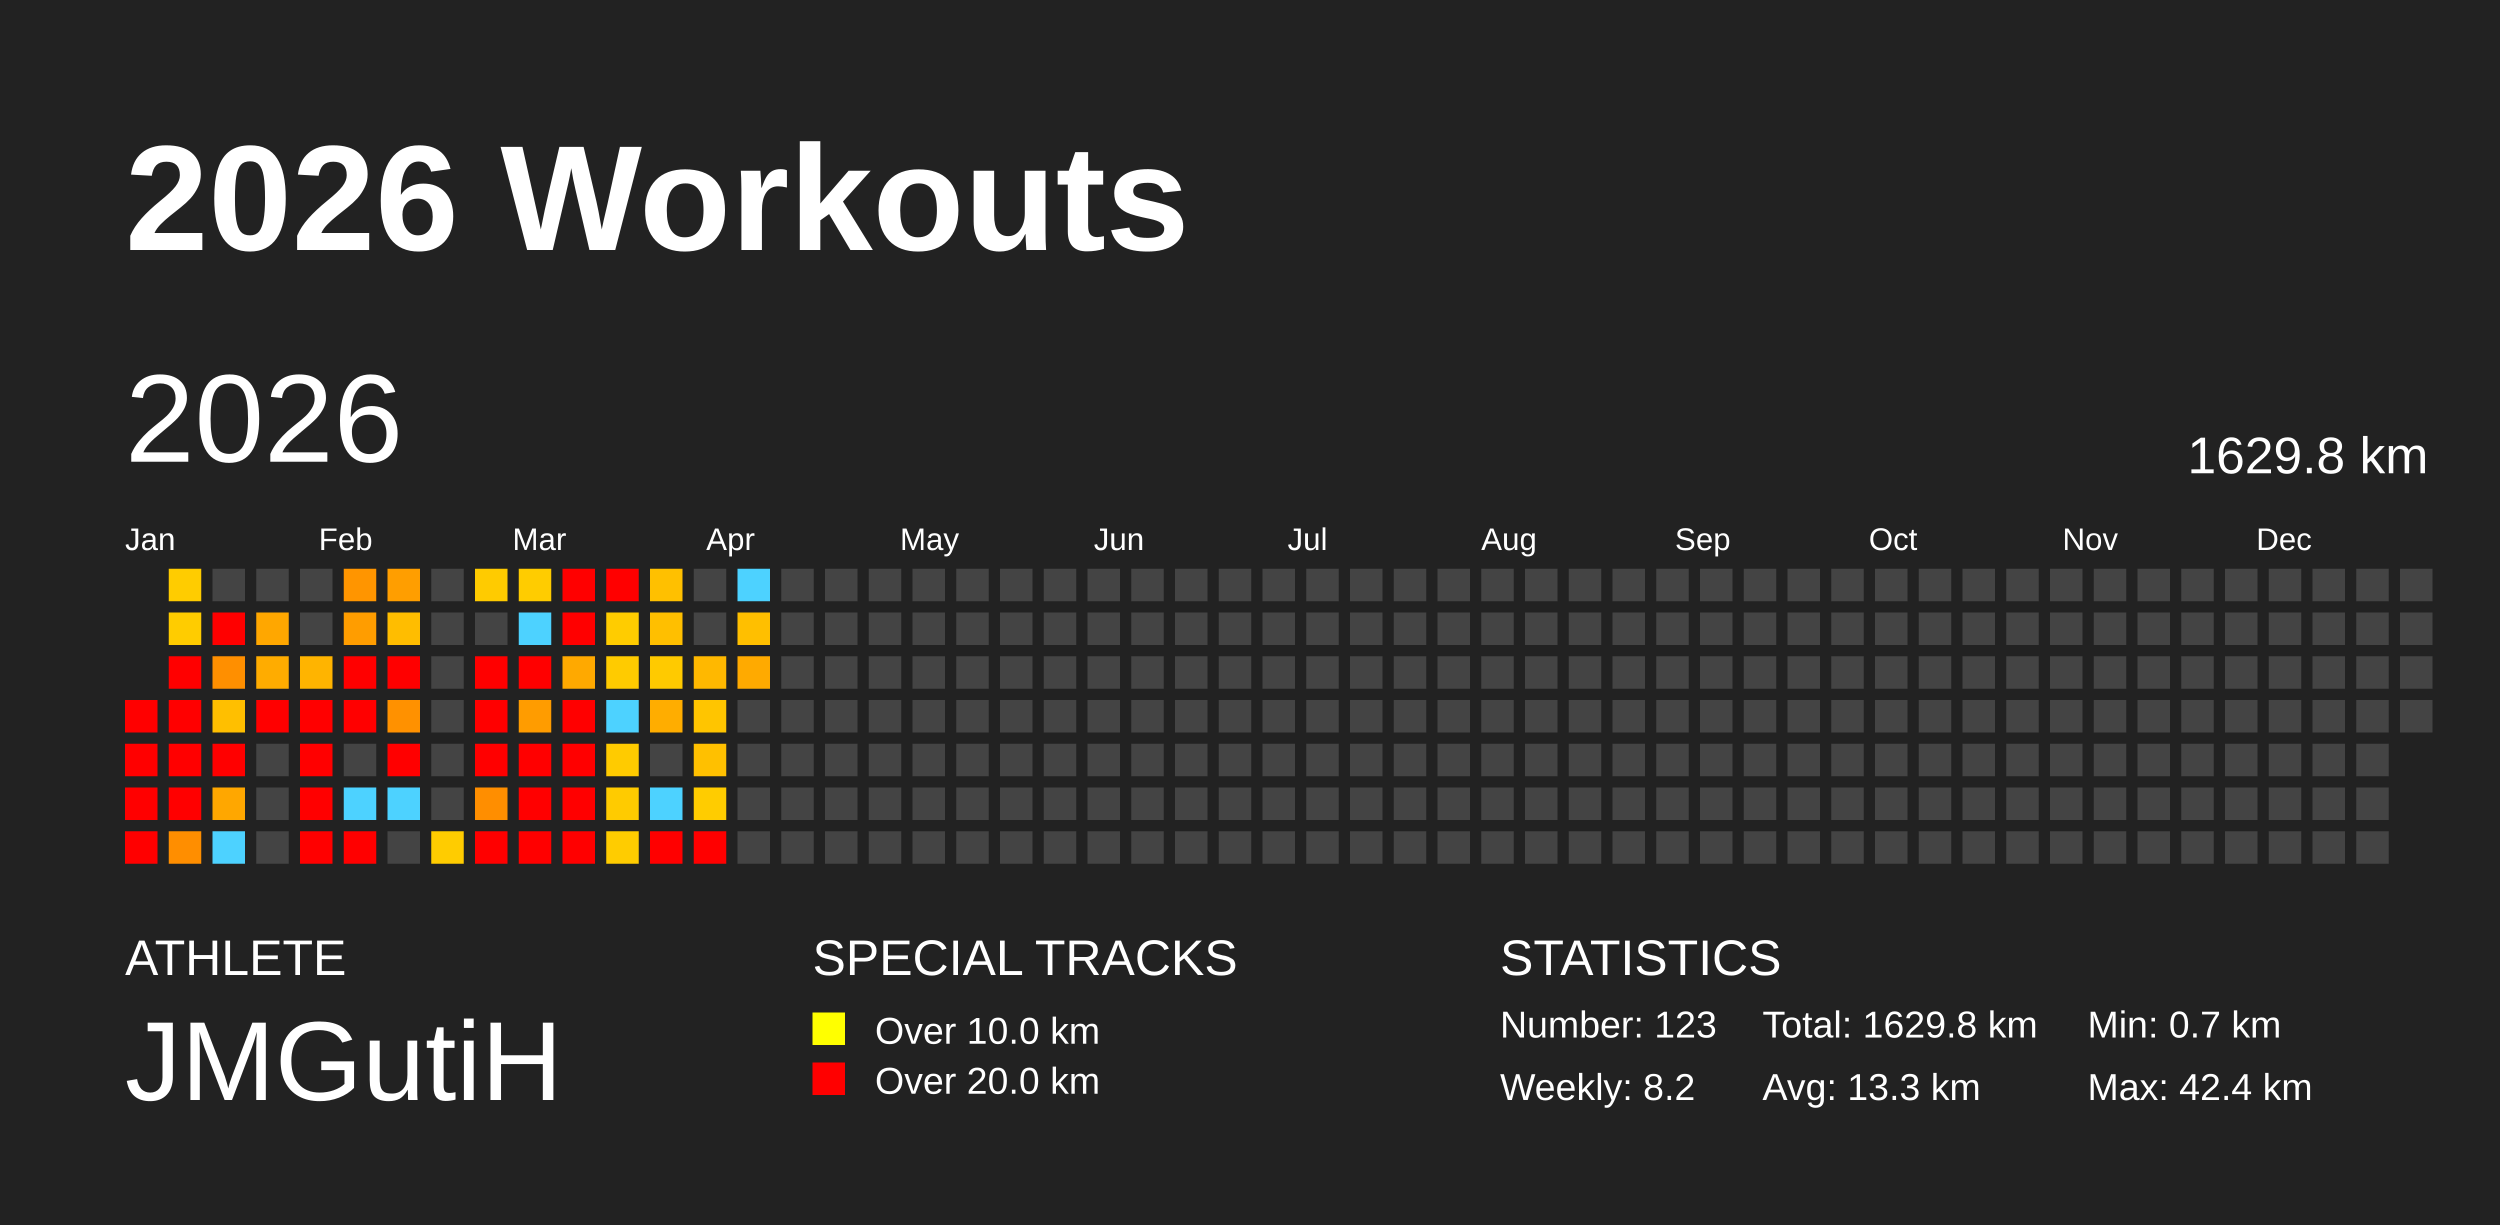
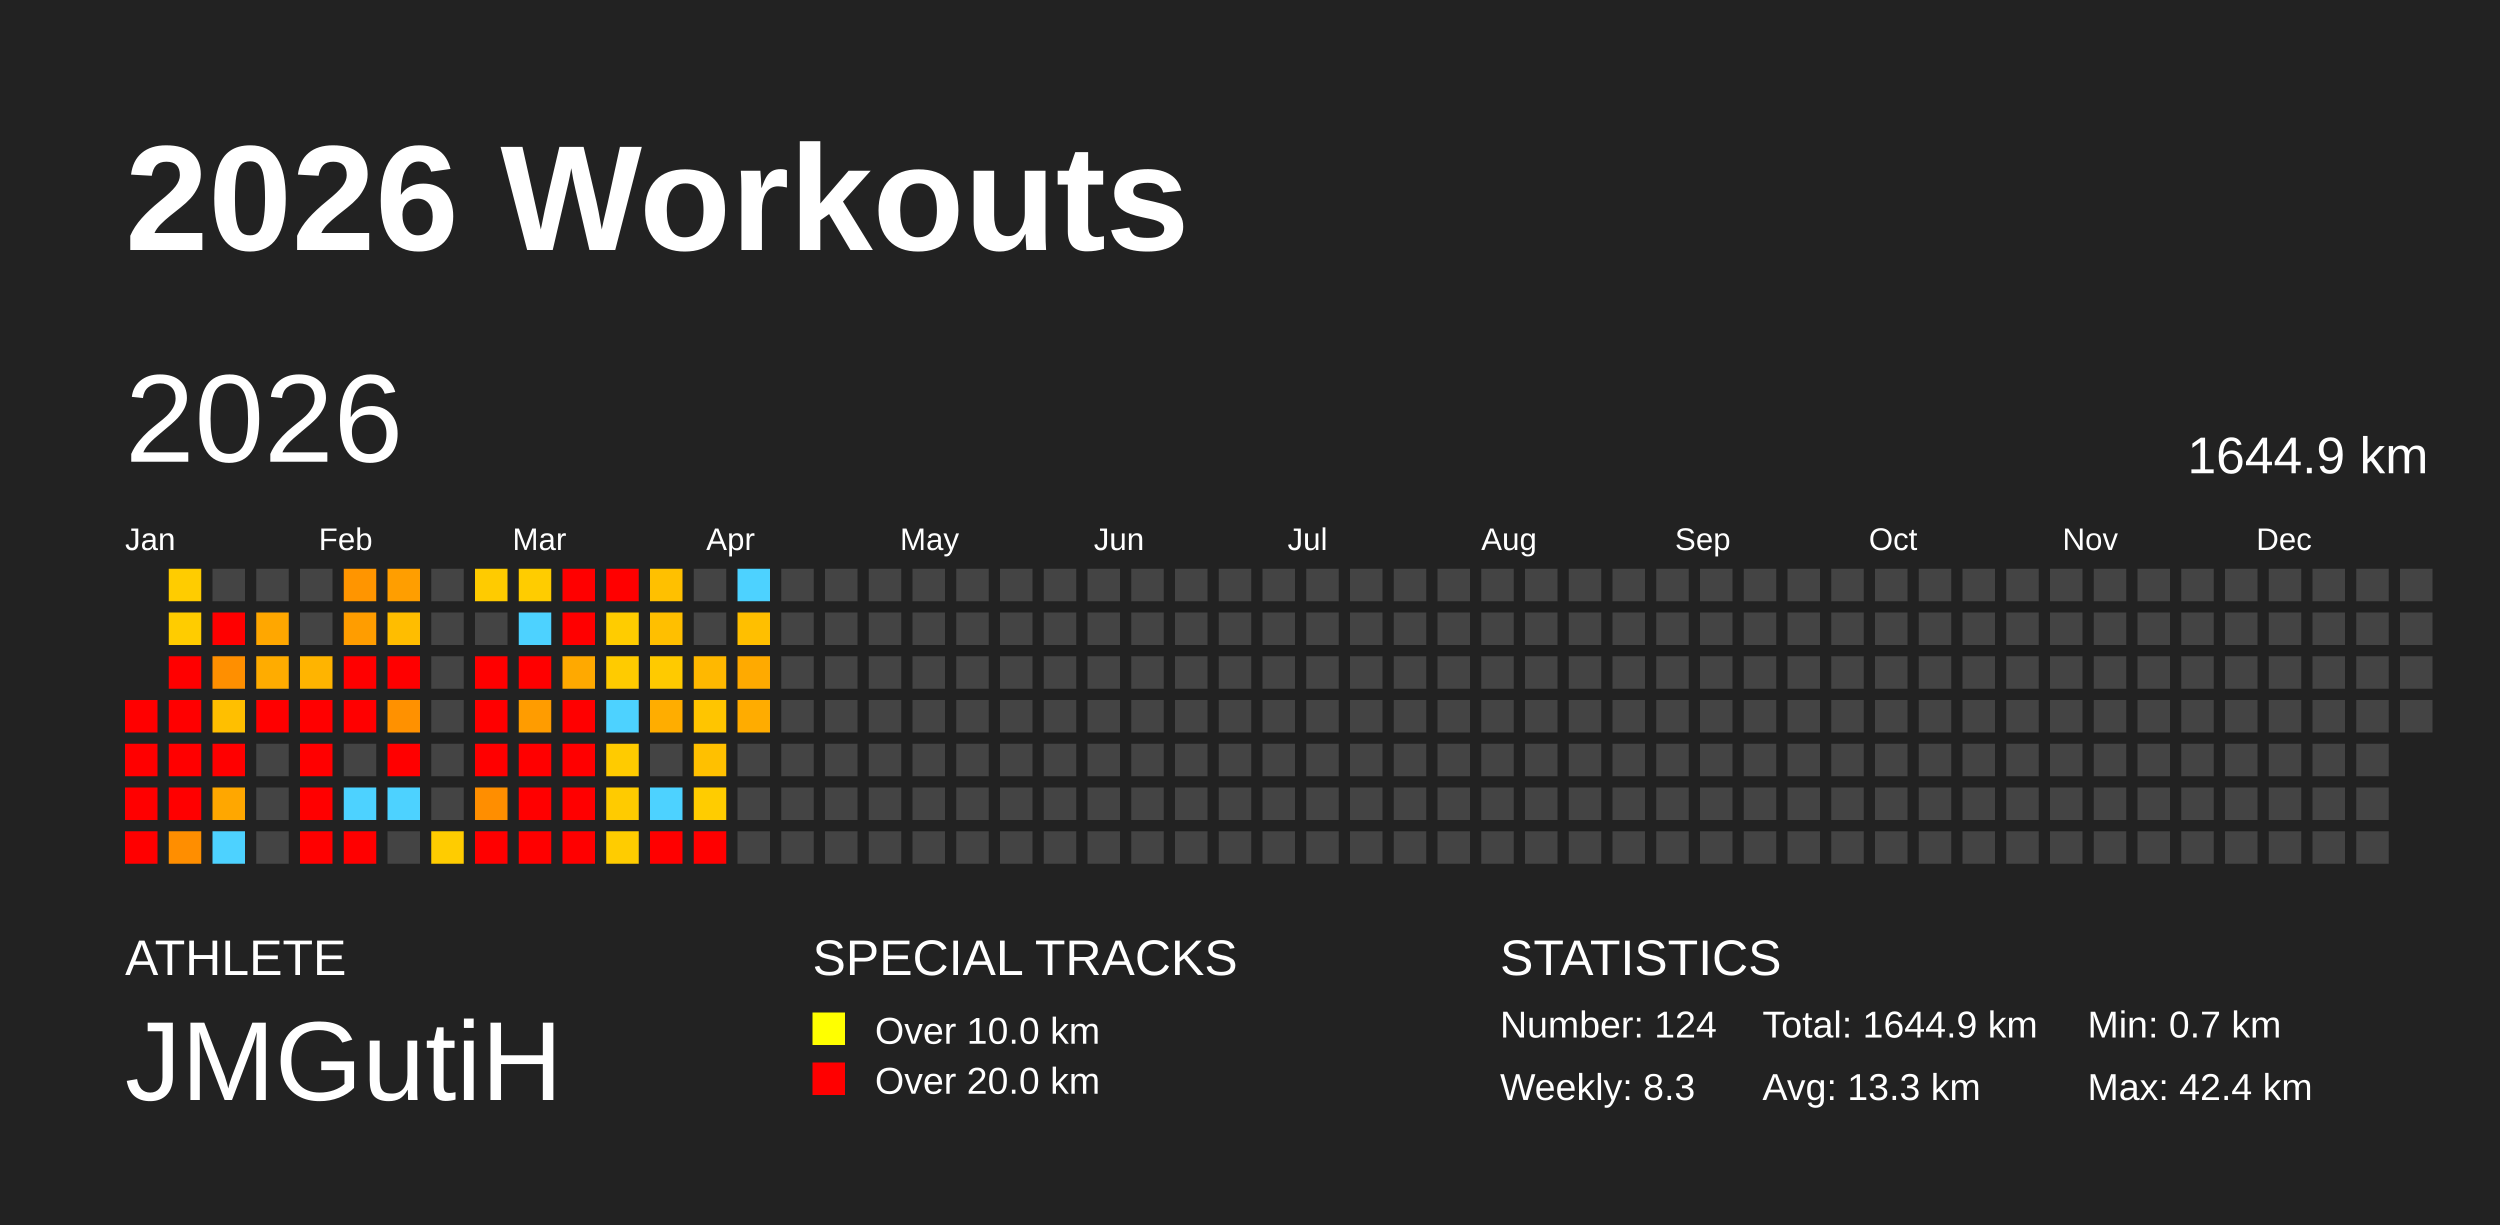
<svg xmlns="http://www.w3.org/2000/svg" baseProfile="full" height="98mm" version="1.1" viewBox="0,0,200,98" width="200mm">
  <defs />
  <rect fill="#222222" height="98" width="200" x="0" y="0" />
  <text fill="#FFFFFF" style="font-size:12px; font-family:Arial; font-weight:bold;" x="10" y="20">2026 Workouts</text>
  <text fill="#FFFFFF" style="font-size:4px; font-family:Arial" x="10" y="78">ATHLETE</text>
  <text fill="#FFFFFF" style="font-size:9px; font-family:Arial" x="10" y="88">JMGutiH</text>
  <text fill="#FFFFFF" style="font-size:4px; font-family:Arial" x="65" y="78">SPECIAL TRACKS</text>
  <rect fill="yellow" height="2.6" width="2.6" x="65" y="81" />
  <text fill="#FFFFFF" style="font-size:3px; font-family:Arial" x="70" y="83.5">Over 10.0 km</text>
  <rect fill="red" height="2.6" width="2.6" x="65" y="85" />
  <text fill="#FFFFFF" style="font-size:3px; font-family:Arial" x="70" y="87.5">Over 20.0 km</text>
  <text fill="#FFFFFF" style="font-size:4px; font-family:Arial" x="120" y="78">STATISTICS</text>
-   <text fill="#FFFFFF" style="font-size:3px; font-family:Arial" x="120" y="83">Number: 123</text>
-   <text fill="#FFFFFF" style="font-size:3px; font-family:Arial" x="120" y="88">Weekly: 8.2</text>
-   <text fill="#FFFFFF" style="font-size:3px; font-family:Arial" x="141" y="83">Total: 1629.8 km</text>
+   <text fill="#FFFFFF" style="font-size:3px; font-family:Arial" x="120" y="83">Number: 124</text>
+   <text fill="#FFFFFF" style="font-size:3px; font-family:Arial" x="120" y="88">Weekly: 8.3</text>
+   <text fill="#FFFFFF" style="font-size:3px; font-family:Arial" x="141" y="83">Total: 1644.9 km</text>
  <text fill="#FFFFFF" style="font-size:3px; font-family:Arial" x="141" y="88">Avg: 13.3 km</text>
  <text fill="#FFFFFF" style="font-size:3px; font-family:Arial" x="167" y="83">Min: 0.7 km</text>
  <text fill="#FFFFFF" style="font-size:3px; font-family:Arial" x="167" y="88">Max: 42.4 km</text>
  <text dominant-baseline="hanging" fill="#FFFFFF" style="font-size:10.0px; font-family:Arial;" x="10" y="30">2026</text>
-   <text dominant-baseline="hanging" fill="#FFFFFF" style="font-size:4.125px; font-family:Arial;" x="175" y="35">1629.8 km</text>
+   <text dominant-baseline="hanging" fill="#FFFFFF" style="font-size:4.125px; font-family:Arial;" x="175" y="35">1644.9 km</text>
  <text fill="#FFFFFF" style="font-size:2.5px; font-family:Arial" x="10.0" y="44">Jan</text>
  <text fill="#FFFFFF" style="font-size:2.5px; font-family:Arial" x="25.5" y="44">Feb</text>
  <text fill="#FFFFFF" style="font-size:2.5px; font-family:Arial" x="41.0" y="44">Mar</text>
  <text fill="#FFFFFF" style="font-size:2.5px; font-family:Arial" x="56.5" y="44">Apr</text>
  <text fill="#FFFFFF" style="font-size:2.5px; font-family:Arial" x="72.0" y="44">May</text>
  <text fill="#FFFFFF" style="font-size:2.5px; font-family:Arial" x="87.5" y="44">Jun</text>
  <text fill="#FFFFFF" style="font-size:2.5px; font-family:Arial" x="103.0" y="44">Jul</text>
  <text fill="#FFFFFF" style="font-size:2.5px; font-family:Arial" x="118.5" y="44">Aug</text>
  <text fill="#FFFFFF" style="font-size:2.5px; font-family:Arial" x="134.0" y="44">Sep</text>
  <text fill="#FFFFFF" style="font-size:2.5px; font-family:Arial" x="149.5" y="44">Oct</text>
  <text fill="#FFFFFF" style="font-size:2.5px; font-family:Arial" x="165.0" y="44">Nov</text>
  <text fill="#FFFFFF" style="font-size:2.5px; font-family:Arial" x="180.5" y="44">Dec</text>
  <rect fill="red" height="2.6" width="2.6" x="10.0" y="56.0" />
  <rect fill="red" height="2.6" width="2.6" x="10.0" y="59.5" />
  <rect fill="red" height="2.6" width="2.6" x="10.0" y="63.0" />
  <rect fill="red" height="2.6" width="2.6" x="10.0" y="66.5" />
  <rect fill="#ffcc00" height="2.6" width="2.6" x="13.5" y="45.5" />
  <rect fill="#ffcc00" height="2.6" width="2.6" x="13.5" y="49.0" />
  <rect fill="red" height="2.6" width="2.6" x="13.5" y="52.5" />
  <rect fill="red" height="2.6" width="2.6" x="13.5" y="56.0" />
  <rect fill="red" height="2.6" width="2.6" x="13.5" y="59.5" />
  <rect fill="red" height="2.6" width="2.6" x="13.5" y="63.0" />
  <rect fill="#ff8e00" height="2.6" width="2.6" x="13.5" y="66.5" />
  <rect fill="#444444" height="2.6" width="2.6" x="17.0" y="45.5" />
  <rect fill="red" height="2.6" width="2.6" x="17.0" y="49.0" />
  <rect fill="#ff8f00" height="2.6" width="2.6" x="17.0" y="52.5" />
  <rect fill="#ffbf00" height="2.6" width="2.6" x="17.0" y="56.0" />
  <rect fill="red" height="2.6" width="2.6" x="17.0" y="59.5" />
  <rect fill="#ffa700" height="2.6" width="2.6" x="17.0" y="63.0" />
  <rect fill="#4dd2ff" height="2.6" width="2.6" x="17.0" y="66.5" />
  <rect fill="#444444" height="2.6" width="2.6" x="20.5" y="45.5" />
  <rect fill="#ffa700" height="2.6" width="2.6" x="20.5" y="49.0" />
  <rect fill="#ffac00" height="2.6" width="2.6" x="20.5" y="52.5" />
  <rect fill="red" height="2.6" width="2.6" x="20.5" y="56.0" />
  <rect fill="#444444" height="2.6" width="2.6" x="20.5" y="59.5" />
  <rect fill="#444444" height="2.6" width="2.6" x="20.5" y="63.0" />
  <rect fill="#444444" height="2.6" width="2.6" x="20.5" y="66.5" />
  <rect fill="#444444" height="2.6" width="2.6" x="24.0" y="45.5" />
  <rect fill="#444444" height="2.6" width="2.6" x="24.0" y="49.0" />
  <rect fill="#ffb400" height="2.6" width="2.6" x="24.0" y="52.5" />
  <rect fill="red" height="2.6" width="2.6" x="24.0" y="56.0" />
  <rect fill="red" height="2.6" width="2.6" x="24.0" y="59.5" />
  <rect fill="red" height="2.6" width="2.6" x="24.0" y="63.0" />
  <rect fill="red" height="2.6" width="2.6" x="24.0" y="66.5" />
  <rect fill="#ff9500" height="2.6" width="2.6" x="27.5" y="45.5" />
  <rect fill="#ff9d00" height="2.6" width="2.6" x="27.5" y="49.0" />
  <rect fill="red" height="2.6" width="2.6" x="27.5" y="52.5" />
  <rect fill="red" height="2.6" width="2.6" x="27.5" y="56.0" />
  <rect fill="#444444" height="2.6" width="2.6" x="27.5" y="59.5" />
  <rect fill="#4dd2ff" height="2.6" width="2.6" x="27.5" y="63.0" />
  <rect fill="red" height="2.6" width="2.6" x="27.5" y="66.5" />
  <rect fill="#ff9e00" height="2.6" width="2.6" x="31.0" y="45.5" />
  <rect fill="#ffbd00" height="2.6" width="2.6" x="31.0" y="49.0" />
  <rect fill="red" height="2.6" width="2.6" x="31.0" y="52.5" />
  <rect fill="#ff9100" height="2.6" width="2.6" x="31.0" y="56.0" />
  <rect fill="red" height="2.6" width="2.6" x="31.0" y="59.5" />
  <rect fill="#4dd2ff" height="2.6" width="2.6" x="31.0" y="63.0" />
  <rect fill="#444444" height="2.6" width="2.6" x="31.0" y="66.5" />
  <rect fill="#444444" height="2.6" width="2.6" x="34.5" y="45.5" />
  <rect fill="#444444" height="2.6" width="2.6" x="34.5" y="49.0" />
  <rect fill="#444444" height="2.6" width="2.6" x="34.5" y="52.5" />
  <rect fill="#444444" height="2.6" width="2.6" x="34.5" y="56.0" />
  <rect fill="#444444" height="2.6" width="2.6" x="34.5" y="59.5" />
  <rect fill="#444444" height="2.6" width="2.6" x="34.5" y="63.0" />
  <rect fill="#ffcc00" height="2.6" width="2.6" x="34.5" y="66.5" />
  <rect fill="#ffcb00" height="2.6" width="2.6" x="38.0" y="45.5" />
  <rect fill="#444444" height="2.6" width="2.6" x="38.0" y="49.0" />
  <rect fill="red" height="2.6" width="2.6" x="38.0" y="52.5" />
  <rect fill="red" height="2.6" width="2.6" x="38.0" y="56.0" />
  <rect fill="red" height="2.6" width="2.6" x="38.0" y="59.5" />
  <rect fill="#ff8e00" height="2.6" width="2.6" x="38.0" y="63.0" />
  <rect fill="red" height="2.6" width="2.6" x="38.0" y="66.5" />
  <rect fill="#ffcc00" height="2.6" width="2.6" x="41.5" y="45.5" />
  <rect fill="#4dd2ff" height="2.6" width="2.6" x="41.5" y="49.0" />
  <rect fill="red" height="2.6" width="2.6" x="41.5" y="52.5" />
  <rect fill="#ff9c00" height="2.6" width="2.6" x="41.5" y="56.0" />
  <rect fill="red" height="2.6" width="2.6" x="41.5" y="59.5" />
  <rect fill="red" height="2.6" width="2.6" x="41.5" y="63.0" />
  <rect fill="red" height="2.6" width="2.6" x="41.5" y="66.5" />
  <rect fill="red" height="2.6" width="2.6" x="45.0" y="45.5" />
  <rect fill="red" height="2.6" width="2.6" x="45.0" y="49.0" />
  <rect fill="#ffa900" height="2.6" width="2.6" x="45.0" y="52.5" />
  <rect fill="red" height="2.6" width="2.6" x="45.0" y="56.0" />
  <rect fill="red" height="2.6" width="2.6" x="45.0" y="59.5" />
  <rect fill="red" height="2.6" width="2.6" x="45.0" y="63.0" />
  <rect fill="red" height="2.6" width="2.6" x="45.0" y="66.5" />
  <rect fill="red" height="2.6" width="2.6" x="48.5" y="45.5" />
  <rect fill="#ffcc00" height="2.6" width="2.6" x="48.5" y="49.0" />
  <rect fill="#ffcb00" height="2.6" width="2.6" x="48.5" y="52.5" />
  <rect fill="#4dd2ff" height="2.6" width="2.6" x="48.5" y="56.0" />
  <rect fill="#ffcb00" height="2.6" width="2.6" x="48.5" y="59.5" />
  <rect fill="#ffcb00" height="2.6" width="2.6" x="48.5" y="63.0" />
  <rect fill="#ffcc00" height="2.6" width="2.6" x="48.5" y="66.5" />
  <rect fill="#ffc000" height="2.6" width="2.6" x="52.0" y="45.5" />
  <rect fill="#ffbf00" height="2.6" width="2.6" x="52.0" y="49.0" />
  <rect fill="#ffca00" height="2.6" width="2.6" x="52.0" y="52.5" />
  <rect fill="#ffad00" height="2.6" width="2.6" x="52.0" y="56.0" />
  <rect fill="#444444" height="2.6" width="2.6" x="52.0" y="59.5" />
  <rect fill="#4dd2ff" height="2.6" width="2.6" x="52.0" y="63.0" />
  <rect fill="red" height="2.6" width="2.6" x="52.0" y="66.5" />
  <rect fill="#444444" height="2.6" width="2.6" x="55.5" y="45.5" />
  <rect fill="#444444" height="2.6" width="2.6" x="55.5" y="49.0" />
  <rect fill="#ffb800" height="2.6" width="2.6" x="55.5" y="52.5" />
  <rect fill="#ffc500" height="2.6" width="2.6" x="55.5" y="56.0" />
  <rect fill="#ffc000" height="2.6" width="2.6" x="55.5" y="59.5" />
  <rect fill="#ffcc00" height="2.6" width="2.6" x="55.5" y="63.0" />
  <rect fill="red" height="2.6" width="2.6" x="55.5" y="66.5" />
  <rect fill="#4dd2ff" height="2.6" width="2.6" x="59.0" y="45.5" />
  <rect fill="#ffbf00" height="2.6" width="2.6" x="59.0" y="49.0" />
  <rect fill="#ffaa00" height="2.6" width="2.6" x="59.0" y="52.5" />
-   <rect fill="#444444" height="2.6" width="2.6" x="59.0" y="56.0" />
+   <rect fill="#ffac00" height="2.6" width="2.6" x="59.0" y="56.0" />
  <rect fill="#444444" height="2.6" width="2.6" x="59.0" y="59.5" />
  <rect fill="#444444" height="2.6" width="2.6" x="59.0" y="63.0" />
  <rect fill="#444444" height="2.6" width="2.6" x="59.0" y="66.5" />
  <rect fill="#444444" height="2.6" width="2.6" x="62.5" y="45.5" />
  <rect fill="#444444" height="2.6" width="2.6" x="62.5" y="49.0" />
  <rect fill="#444444" height="2.6" width="2.6" x="62.5" y="52.5" />
  <rect fill="#444444" height="2.6" width="2.6" x="62.5" y="56.0" />
  <rect fill="#444444" height="2.6" width="2.6" x="62.5" y="59.5" />
  <rect fill="#444444" height="2.6" width="2.6" x="62.5" y="63.0" />
  <rect fill="#444444" height="2.6" width="2.6" x="62.5" y="66.5" />
  <rect fill="#444444" height="2.6" width="2.6" x="66.0" y="45.5" />
  <rect fill="#444444" height="2.6" width="2.6" x="66.0" y="49.0" />
  <rect fill="#444444" height="2.6" width="2.6" x="66.0" y="52.5" />
  <rect fill="#444444" height="2.6" width="2.6" x="66.0" y="56.0" />
  <rect fill="#444444" height="2.6" width="2.6" x="66.0" y="59.5" />
  <rect fill="#444444" height="2.6" width="2.6" x="66.0" y="63.0" />
  <rect fill="#444444" height="2.6" width="2.6" x="66.0" y="66.5" />
  <rect fill="#444444" height="2.6" width="2.6" x="69.5" y="45.5" />
  <rect fill="#444444" height="2.6" width="2.6" x="69.5" y="49.0" />
  <rect fill="#444444" height="2.6" width="2.6" x="69.5" y="52.5" />
  <rect fill="#444444" height="2.6" width="2.6" x="69.5" y="56.0" />
  <rect fill="#444444" height="2.6" width="2.6" x="69.5" y="59.5" />
  <rect fill="#444444" height="2.6" width="2.6" x="69.5" y="63.0" />
  <rect fill="#444444" height="2.6" width="2.6" x="69.5" y="66.5" />
  <rect fill="#444444" height="2.6" width="2.6" x="73.0" y="45.5" />
  <rect fill="#444444" height="2.6" width="2.6" x="73.0" y="49.0" />
  <rect fill="#444444" height="2.6" width="2.6" x="73.0" y="52.5" />
  <rect fill="#444444" height="2.6" width="2.6" x="73.0" y="56.0" />
  <rect fill="#444444" height="2.6" width="2.6" x="73.0" y="59.5" />
  <rect fill="#444444" height="2.6" width="2.6" x="73.0" y="63.0" />
  <rect fill="#444444" height="2.6" width="2.6" x="73.0" y="66.5" />
  <rect fill="#444444" height="2.6" width="2.6" x="76.5" y="45.5" />
  <rect fill="#444444" height="2.6" width="2.6" x="76.5" y="49.0" />
  <rect fill="#444444" height="2.6" width="2.6" x="76.5" y="52.5" />
  <rect fill="#444444" height="2.6" width="2.6" x="76.5" y="56.0" />
  <rect fill="#444444" height="2.6" width="2.6" x="76.5" y="59.5" />
  <rect fill="#444444" height="2.6" width="2.6" x="76.5" y="63.0" />
  <rect fill="#444444" height="2.6" width="2.6" x="76.5" y="66.5" />
  <rect fill="#444444" height="2.6" width="2.6" x="80.0" y="45.5" />
  <rect fill="#444444" height="2.6" width="2.6" x="80.0" y="49.0" />
  <rect fill="#444444" height="2.6" width="2.6" x="80.0" y="52.5" />
  <rect fill="#444444" height="2.6" width="2.6" x="80.0" y="56.0" />
  <rect fill="#444444" height="2.6" width="2.6" x="80.0" y="59.5" />
  <rect fill="#444444" height="2.6" width="2.6" x="80.0" y="63.0" />
  <rect fill="#444444" height="2.6" width="2.6" x="80.0" y="66.5" />
  <rect fill="#444444" height="2.6" width="2.6" x="83.5" y="45.5" />
  <rect fill="#444444" height="2.6" width="2.6" x="83.5" y="49.0" />
  <rect fill="#444444" height="2.6" width="2.6" x="83.5" y="52.5" />
  <rect fill="#444444" height="2.6" width="2.6" x="83.5" y="56.0" />
  <rect fill="#444444" height="2.6" width="2.6" x="83.5" y="59.5" />
  <rect fill="#444444" height="2.6" width="2.6" x="83.5" y="63.0" />
  <rect fill="#444444" height="2.6" width="2.6" x="83.5" y="66.5" />
  <rect fill="#444444" height="2.6" width="2.6" x="87.0" y="45.5" />
  <rect fill="#444444" height="2.6" width="2.6" x="87.0" y="49.0" />
  <rect fill="#444444" height="2.6" width="2.6" x="87.0" y="52.5" />
  <rect fill="#444444" height="2.6" width="2.6" x="87.0" y="56.0" />
  <rect fill="#444444" height="2.6" width="2.6" x="87.0" y="59.5" />
  <rect fill="#444444" height="2.6" width="2.6" x="87.0" y="63.0" />
  <rect fill="#444444" height="2.6" width="2.6" x="87.0" y="66.5" />
  <rect fill="#444444" height="2.6" width="2.6" x="90.5" y="45.5" />
  <rect fill="#444444" height="2.6" width="2.6" x="90.5" y="49.0" />
  <rect fill="#444444" height="2.6" width="2.6" x="90.5" y="52.5" />
  <rect fill="#444444" height="2.6" width="2.6" x="90.5" y="56.0" />
  <rect fill="#444444" height="2.6" width="2.6" x="90.5" y="59.5" />
  <rect fill="#444444" height="2.6" width="2.6" x="90.5" y="63.0" />
  <rect fill="#444444" height="2.6" width="2.6" x="90.5" y="66.5" />
  <rect fill="#444444" height="2.6" width="2.6" x="94.0" y="45.5" />
  <rect fill="#444444" height="2.6" width="2.6" x="94.0" y="49.0" />
  <rect fill="#444444" height="2.6" width="2.6" x="94.0" y="52.5" />
  <rect fill="#444444" height="2.6" width="2.6" x="94.0" y="56.0" />
  <rect fill="#444444" height="2.6" width="2.6" x="94.0" y="59.5" />
  <rect fill="#444444" height="2.6" width="2.6" x="94.0" y="63.0" />
  <rect fill="#444444" height="2.6" width="2.6" x="94.0" y="66.5" />
  <rect fill="#444444" height="2.6" width="2.6" x="97.5" y="45.5" />
  <rect fill="#444444" height="2.6" width="2.6" x="97.5" y="49.0" />
  <rect fill="#444444" height="2.6" width="2.6" x="97.5" y="52.5" />
  <rect fill="#444444" height="2.6" width="2.6" x="97.5" y="56.0" />
  <rect fill="#444444" height="2.6" width="2.6" x="97.5" y="59.5" />
  <rect fill="#444444" height="2.6" width="2.6" x="97.5" y="63.0" />
  <rect fill="#444444" height="2.6" width="2.6" x="97.5" y="66.5" />
  <rect fill="#444444" height="2.6" width="2.6" x="101.0" y="45.5" />
  <rect fill="#444444" height="2.6" width="2.6" x="101.0" y="49.0" />
  <rect fill="#444444" height="2.6" width="2.6" x="101.0" y="52.5" />
  <rect fill="#444444" height="2.6" width="2.6" x="101.0" y="56.0" />
  <rect fill="#444444" height="2.6" width="2.6" x="101.0" y="59.5" />
  <rect fill="#444444" height="2.6" width="2.6" x="101.0" y="63.0" />
  <rect fill="#444444" height="2.6" width="2.6" x="101.0" y="66.5" />
  <rect fill="#444444" height="2.6" width="2.6" x="104.5" y="45.5" />
  <rect fill="#444444" height="2.6" width="2.6" x="104.5" y="49.0" />
  <rect fill="#444444" height="2.6" width="2.6" x="104.5" y="52.5" />
  <rect fill="#444444" height="2.6" width="2.6" x="104.5" y="56.0" />
  <rect fill="#444444" height="2.6" width="2.6" x="104.5" y="59.5" />
  <rect fill="#444444" height="2.6" width="2.6" x="104.5" y="63.0" />
  <rect fill="#444444" height="2.6" width="2.6" x="104.5" y="66.5" />
  <rect fill="#444444" height="2.6" width="2.6" x="108.0" y="45.5" />
  <rect fill="#444444" height="2.6" width="2.6" x="108.0" y="49.0" />
  <rect fill="#444444" height="2.6" width="2.6" x="108.0" y="52.5" />
  <rect fill="#444444" height="2.6" width="2.6" x="108.0" y="56.0" />
  <rect fill="#444444" height="2.6" width="2.6" x="108.0" y="59.5" />
  <rect fill="#444444" height="2.6" width="2.6" x="108.0" y="63.0" />
  <rect fill="#444444" height="2.6" width="2.6" x="108.0" y="66.5" />
  <rect fill="#444444" height="2.6" width="2.6" x="111.5" y="45.5" />
  <rect fill="#444444" height="2.6" width="2.6" x="111.5" y="49.0" />
  <rect fill="#444444" height="2.6" width="2.6" x="111.5" y="52.5" />
  <rect fill="#444444" height="2.6" width="2.6" x="111.5" y="56.0" />
  <rect fill="#444444" height="2.6" width="2.6" x="111.5" y="59.5" />
  <rect fill="#444444" height="2.6" width="2.6" x="111.5" y="63.0" />
  <rect fill="#444444" height="2.6" width="2.6" x="111.5" y="66.5" />
  <rect fill="#444444" height="2.6" width="2.6" x="115.0" y="45.5" />
  <rect fill="#444444" height="2.6" width="2.6" x="115.0" y="49.0" />
  <rect fill="#444444" height="2.6" width="2.6" x="115.0" y="52.5" />
  <rect fill="#444444" height="2.6" width="2.6" x="115.0" y="56.0" />
  <rect fill="#444444" height="2.6" width="2.6" x="115.0" y="59.5" />
  <rect fill="#444444" height="2.6" width="2.6" x="115.0" y="63.0" />
  <rect fill="#444444" height="2.6" width="2.6" x="115.0" y="66.5" />
  <rect fill="#444444" height="2.6" width="2.6" x="118.5" y="45.5" />
  <rect fill="#444444" height="2.6" width="2.6" x="118.5" y="49.0" />
  <rect fill="#444444" height="2.6" width="2.6" x="118.5" y="52.5" />
  <rect fill="#444444" height="2.6" width="2.6" x="118.5" y="56.0" />
  <rect fill="#444444" height="2.6" width="2.6" x="118.5" y="59.5" />
  <rect fill="#444444" height="2.6" width="2.6" x="118.5" y="63.0" />
  <rect fill="#444444" height="2.6" width="2.6" x="118.5" y="66.5" />
  <rect fill="#444444" height="2.6" width="2.6" x="122.0" y="45.5" />
  <rect fill="#444444" height="2.6" width="2.6" x="122.0" y="49.0" />
  <rect fill="#444444" height="2.6" width="2.6" x="122.0" y="52.5" />
  <rect fill="#444444" height="2.6" width="2.6" x="122.0" y="56.0" />
  <rect fill="#444444" height="2.6" width="2.6" x="122.0" y="59.5" />
  <rect fill="#444444" height="2.6" width="2.6" x="122.0" y="63.0" />
  <rect fill="#444444" height="2.6" width="2.6" x="122.0" y="66.5" />
  <rect fill="#444444" height="2.6" width="2.6" x="125.5" y="45.5" />
  <rect fill="#444444" height="2.6" width="2.6" x="125.5" y="49.0" />
  <rect fill="#444444" height="2.6" width="2.6" x="125.5" y="52.5" />
  <rect fill="#444444" height="2.6" width="2.6" x="125.5" y="56.0" />
  <rect fill="#444444" height="2.6" width="2.6" x="125.5" y="59.5" />
  <rect fill="#444444" height="2.6" width="2.6" x="125.5" y="63.0" />
  <rect fill="#444444" height="2.6" width="2.6" x="125.5" y="66.5" />
  <rect fill="#444444" height="2.6" width="2.6" x="129.0" y="45.5" />
  <rect fill="#444444" height="2.6" width="2.6" x="129.0" y="49.0" />
  <rect fill="#444444" height="2.6" width="2.6" x="129.0" y="52.5" />
  <rect fill="#444444" height="2.6" width="2.6" x="129.0" y="56.0" />
  <rect fill="#444444" height="2.6" width="2.6" x="129.0" y="59.5" />
  <rect fill="#444444" height="2.6" width="2.6" x="129.0" y="63.0" />
  <rect fill="#444444" height="2.6" width="2.6" x="129.0" y="66.5" />
  <rect fill="#444444" height="2.6" width="2.6" x="132.5" y="45.5" />
  <rect fill="#444444" height="2.6" width="2.6" x="132.5" y="49.0" />
  <rect fill="#444444" height="2.6" width="2.6" x="132.5" y="52.5" />
  <rect fill="#444444" height="2.6" width="2.6" x="132.5" y="56.0" />
  <rect fill="#444444" height="2.6" width="2.6" x="132.5" y="59.5" />
  <rect fill="#444444" height="2.6" width="2.6" x="132.5" y="63.0" />
  <rect fill="#444444" height="2.6" width="2.6" x="132.5" y="66.5" />
  <rect fill="#444444" height="2.6" width="2.6" x="136.0" y="45.5" />
  <rect fill="#444444" height="2.6" width="2.6" x="136.0" y="49.0" />
  <rect fill="#444444" height="2.6" width="2.6" x="136.0" y="52.5" />
  <rect fill="#444444" height="2.6" width="2.6" x="136.0" y="56.0" />
  <rect fill="#444444" height="2.6" width="2.6" x="136.0" y="59.5" />
  <rect fill="#444444" height="2.6" width="2.6" x="136.0" y="63.0" />
  <rect fill="#444444" height="2.6" width="2.6" x="136.0" y="66.5" />
  <rect fill="#444444" height="2.6" width="2.6" x="139.5" y="45.5" />
  <rect fill="#444444" height="2.6" width="2.6" x="139.5" y="49.0" />
  <rect fill="#444444" height="2.6" width="2.6" x="139.5" y="52.5" />
  <rect fill="#444444" height="2.6" width="2.6" x="139.5" y="56.0" />
  <rect fill="#444444" height="2.6" width="2.6" x="139.5" y="59.5" />
  <rect fill="#444444" height="2.6" width="2.6" x="139.5" y="63.0" />
  <rect fill="#444444" height="2.6" width="2.6" x="139.5" y="66.5" />
  <rect fill="#444444" height="2.6" width="2.6" x="143.0" y="45.5" />
  <rect fill="#444444" height="2.6" width="2.6" x="143.0" y="49.0" />
  <rect fill="#444444" height="2.6" width="2.6" x="143.0" y="52.5" />
  <rect fill="#444444" height="2.6" width="2.6" x="143.0" y="56.0" />
  <rect fill="#444444" height="2.6" width="2.6" x="143.0" y="59.5" />
  <rect fill="#444444" height="2.6" width="2.6" x="143.0" y="63.0" />
  <rect fill="#444444" height="2.6" width="2.6" x="143.0" y="66.5" />
  <rect fill="#444444" height="2.6" width="2.6" x="146.5" y="45.5" />
  <rect fill="#444444" height="2.6" width="2.6" x="146.5" y="49.0" />
  <rect fill="#444444" height="2.6" width="2.6" x="146.5" y="52.5" />
  <rect fill="#444444" height="2.6" width="2.6" x="146.5" y="56.0" />
  <rect fill="#444444" height="2.6" width="2.6" x="146.5" y="59.5" />
  <rect fill="#444444" height="2.6" width="2.6" x="146.5" y="63.0" />
  <rect fill="#444444" height="2.6" width="2.6" x="146.5" y="66.5" />
  <rect fill="#444444" height="2.6" width="2.6" x="150.0" y="45.5" />
  <rect fill="#444444" height="2.6" width="2.6" x="150.0" y="49.0" />
  <rect fill="#444444" height="2.6" width="2.6" x="150.0" y="52.5" />
  <rect fill="#444444" height="2.6" width="2.6" x="150.0" y="56.0" />
  <rect fill="#444444" height="2.6" width="2.6" x="150.0" y="59.5" />
  <rect fill="#444444" height="2.6" width="2.6" x="150.0" y="63.0" />
  <rect fill="#444444" height="2.6" width="2.6" x="150.0" y="66.5" />
  <rect fill="#444444" height="2.6" width="2.6" x="153.5" y="45.5" />
  <rect fill="#444444" height="2.6" width="2.6" x="153.5" y="49.0" />
  <rect fill="#444444" height="2.6" width="2.6" x="153.5" y="52.5" />
  <rect fill="#444444" height="2.6" width="2.6" x="153.5" y="56.0" />
  <rect fill="#444444" height="2.6" width="2.6" x="153.5" y="59.5" />
  <rect fill="#444444" height="2.6" width="2.6" x="153.5" y="63.0" />
  <rect fill="#444444" height="2.6" width="2.6" x="153.5" y="66.5" />
  <rect fill="#444444" height="2.6" width="2.6" x="157.0" y="45.5" />
  <rect fill="#444444" height="2.6" width="2.6" x="157.0" y="49.0" />
  <rect fill="#444444" height="2.6" width="2.6" x="157.0" y="52.5" />
  <rect fill="#444444" height="2.6" width="2.6" x="157.0" y="56.0" />
  <rect fill="#444444" height="2.6" width="2.6" x="157.0" y="59.5" />
  <rect fill="#444444" height="2.6" width="2.6" x="157.0" y="63.0" />
  <rect fill="#444444" height="2.6" width="2.6" x="157.0" y="66.5" />
  <rect fill="#444444" height="2.6" width="2.6" x="160.5" y="45.5" />
  <rect fill="#444444" height="2.6" width="2.6" x="160.5" y="49.0" />
  <rect fill="#444444" height="2.6" width="2.6" x="160.5" y="52.5" />
  <rect fill="#444444" height="2.6" width="2.6" x="160.5" y="56.0" />
  <rect fill="#444444" height="2.6" width="2.6" x="160.5" y="59.5" />
  <rect fill="#444444" height="2.6" width="2.6" x="160.5" y="63.0" />
  <rect fill="#444444" height="2.6" width="2.6" x="160.5" y="66.5" />
  <rect fill="#444444" height="2.6" width="2.6" x="164.0" y="45.5" />
  <rect fill="#444444" height="2.6" width="2.6" x="164.0" y="49.0" />
  <rect fill="#444444" height="2.6" width="2.6" x="164.0" y="52.5" />
  <rect fill="#444444" height="2.6" width="2.6" x="164.0" y="56.0" />
  <rect fill="#444444" height="2.6" width="2.6" x="164.0" y="59.5" />
  <rect fill="#444444" height="2.6" width="2.6" x="164.0" y="63.0" />
  <rect fill="#444444" height="2.6" width="2.6" x="164.0" y="66.5" />
  <rect fill="#444444" height="2.6" width="2.6" x="167.5" y="45.5" />
  <rect fill="#444444" height="2.6" width="2.6" x="167.5" y="49.0" />
  <rect fill="#444444" height="2.6" width="2.6" x="167.5" y="52.5" />
  <rect fill="#444444" height="2.6" width="2.6" x="167.5" y="56.0" />
  <rect fill="#444444" height="2.6" width="2.6" x="167.5" y="59.5" />
  <rect fill="#444444" height="2.6" width="2.6" x="167.5" y="63.0" />
  <rect fill="#444444" height="2.6" width="2.6" x="167.5" y="66.5" />
  <rect fill="#444444" height="2.6" width="2.6" x="171.0" y="45.5" />
  <rect fill="#444444" height="2.6" width="2.6" x="171.0" y="49.0" />
  <rect fill="#444444" height="2.6" width="2.6" x="171.0" y="52.5" />
  <rect fill="#444444" height="2.6" width="2.6" x="171.0" y="56.0" />
  <rect fill="#444444" height="2.6" width="2.6" x="171.0" y="59.5" />
  <rect fill="#444444" height="2.6" width="2.6" x="171.0" y="63.0" />
  <rect fill="#444444" height="2.6" width="2.6" x="171.0" y="66.5" />
  <rect fill="#444444" height="2.6" width="2.6" x="174.5" y="45.5" />
  <rect fill="#444444" height="2.6" width="2.6" x="174.5" y="49.0" />
  <rect fill="#444444" height="2.6" width="2.6" x="174.5" y="52.5" />
  <rect fill="#444444" height="2.6" width="2.6" x="174.5" y="56.0" />
  <rect fill="#444444" height="2.6" width="2.6" x="174.5" y="59.5" />
  <rect fill="#444444" height="2.6" width="2.6" x="174.5" y="63.0" />
  <rect fill="#444444" height="2.6" width="2.6" x="174.5" y="66.5" />
  <rect fill="#444444" height="2.6" width="2.6" x="178.0" y="45.5" />
  <rect fill="#444444" height="2.6" width="2.6" x="178.0" y="49.0" />
  <rect fill="#444444" height="2.6" width="2.6" x="178.0" y="52.5" />
  <rect fill="#444444" height="2.6" width="2.6" x="178.0" y="56.0" />
  <rect fill="#444444" height="2.6" width="2.6" x="178.0" y="59.5" />
  <rect fill="#444444" height="2.6" width="2.6" x="178.0" y="63.0" />
  <rect fill="#444444" height="2.6" width="2.6" x="178.0" y="66.5" />
  <rect fill="#444444" height="2.6" width="2.6" x="181.5" y="45.5" />
  <rect fill="#444444" height="2.6" width="2.6" x="181.5" y="49.0" />
  <rect fill="#444444" height="2.6" width="2.6" x="181.5" y="52.5" />
  <rect fill="#444444" height="2.6" width="2.6" x="181.5" y="56.0" />
  <rect fill="#444444" height="2.6" width="2.6" x="181.5" y="59.5" />
  <rect fill="#444444" height="2.6" width="2.6" x="181.5" y="63.0" />
  <rect fill="#444444" height="2.6" width="2.6" x="181.5" y="66.5" />
  <rect fill="#444444" height="2.6" width="2.6" x="185.0" y="45.5" />
  <rect fill="#444444" height="2.6" width="2.6" x="185.0" y="49.0" />
  <rect fill="#444444" height="2.6" width="2.6" x="185.0" y="52.5" />
  <rect fill="#444444" height="2.6" width="2.6" x="185.0" y="56.0" />
  <rect fill="#444444" height="2.6" width="2.6" x="185.0" y="59.5" />
  <rect fill="#444444" height="2.6" width="2.6" x="185.0" y="63.0" />
  <rect fill="#444444" height="2.6" width="2.6" x="185.0" y="66.5" />
  <rect fill="#444444" height="2.6" width="2.6" x="188.5" y="45.5" />
  <rect fill="#444444" height="2.6" width="2.6" x="188.5" y="49.0" />
  <rect fill="#444444" height="2.6" width="2.6" x="188.5" y="52.5" />
  <rect fill="#444444" height="2.6" width="2.6" x="188.5" y="56.0" />
  <rect fill="#444444" height="2.6" width="2.6" x="188.5" y="59.5" />
  <rect fill="#444444" height="2.6" width="2.6" x="188.5" y="63.0" />
  <rect fill="#444444" height="2.6" width="2.6" x="188.5" y="66.5" />
  <rect fill="#444444" height="2.6" width="2.6" x="192.0" y="45.5" />
  <rect fill="#444444" height="2.6" width="2.6" x="192.0" y="49.0" />
  <rect fill="#444444" height="2.6" width="2.6" x="192.0" y="52.5" />
  <rect fill="#444444" height="2.6" width="2.6" x="192.0" y="56.0" />
</svg>
